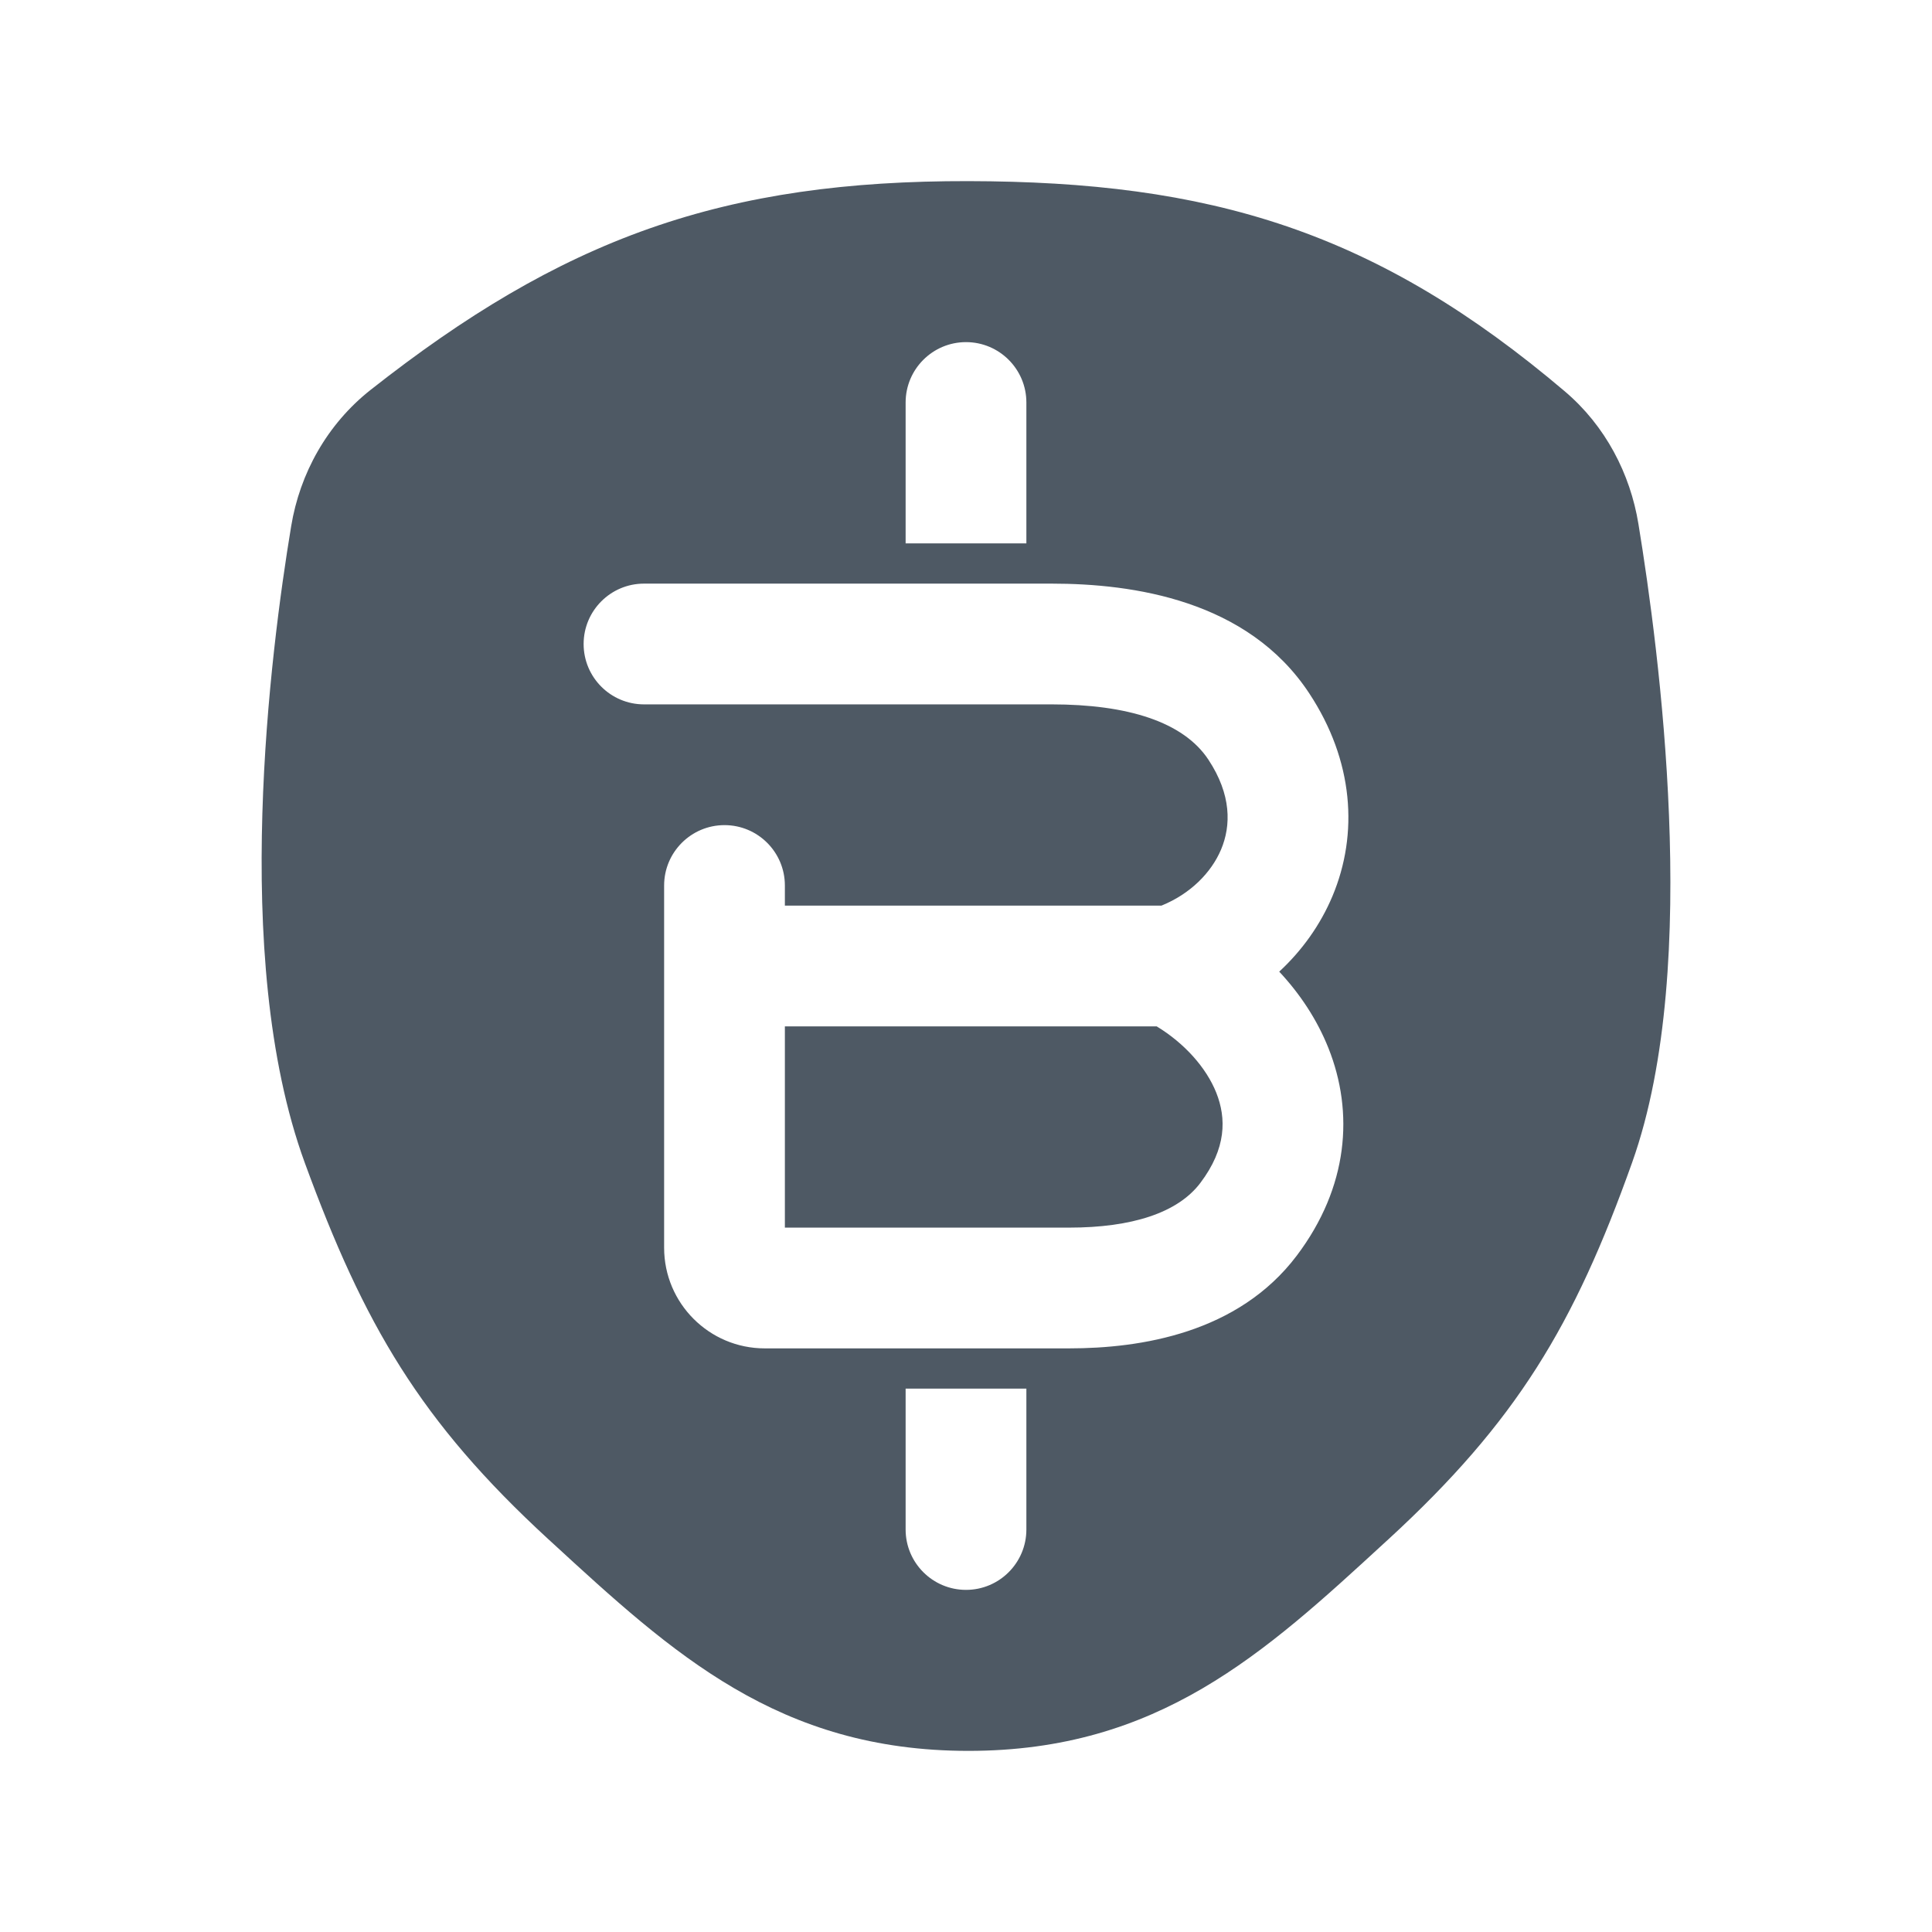
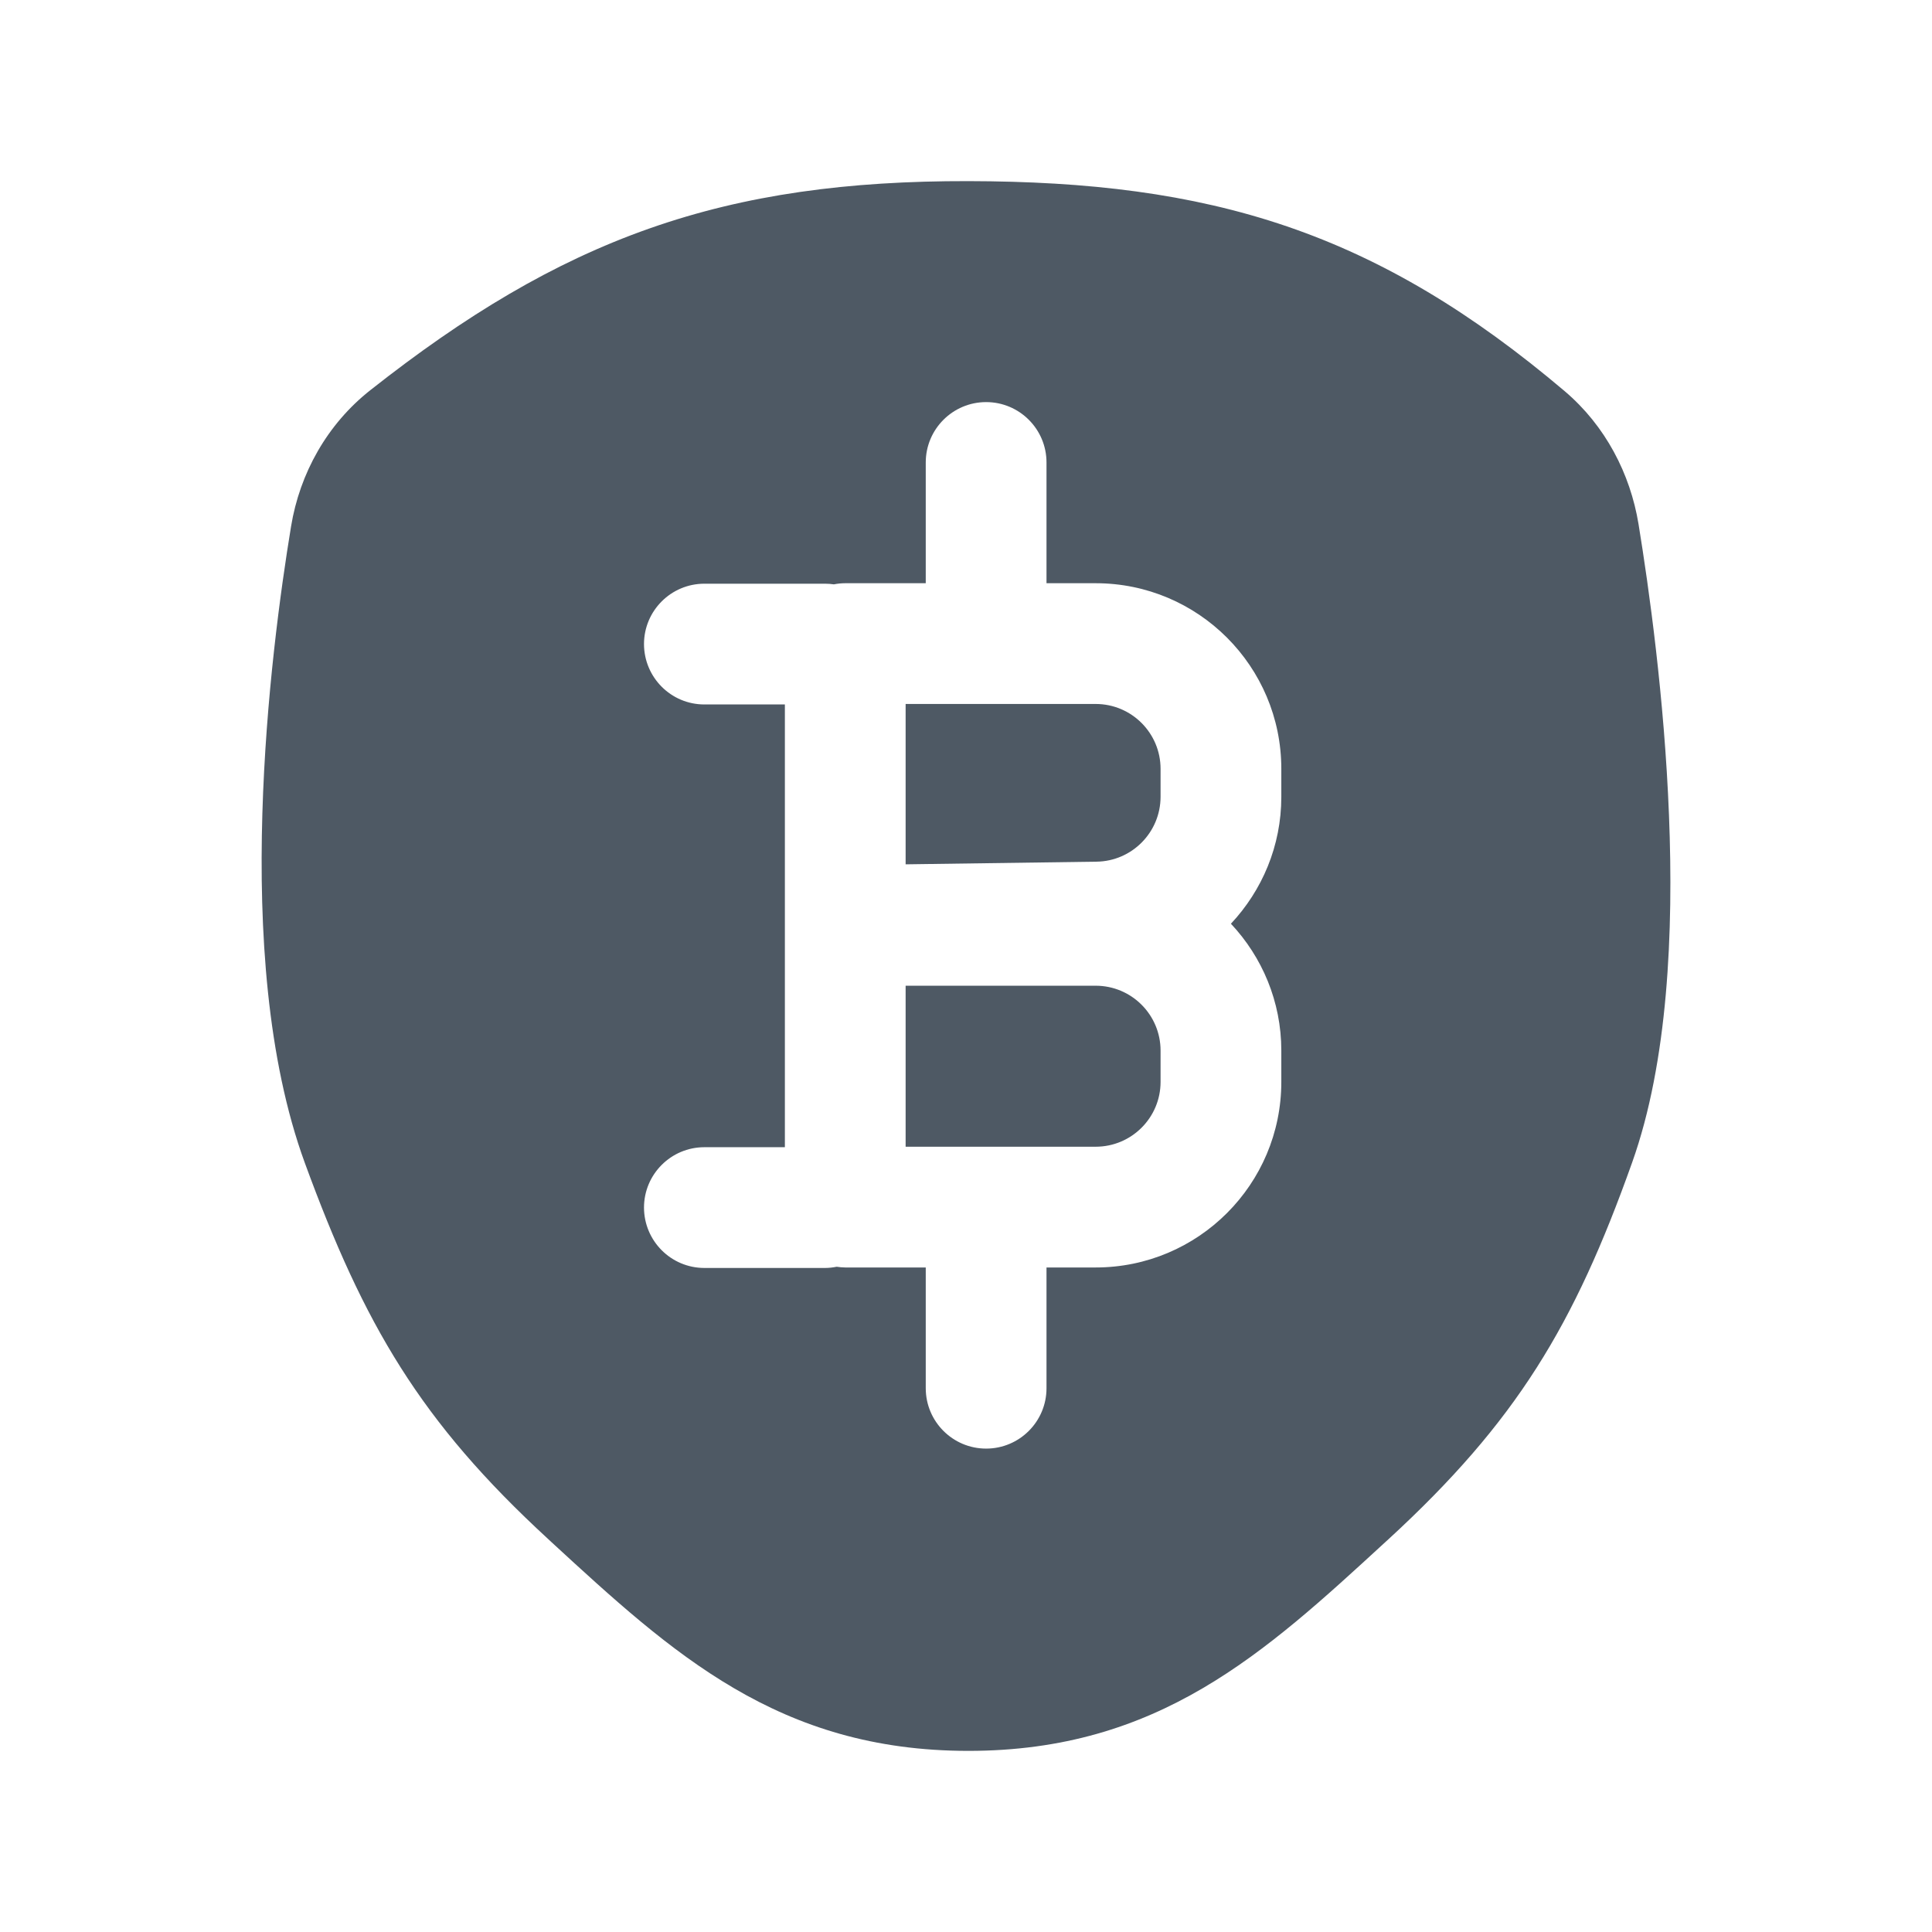
<svg xmlns="http://www.w3.org/2000/svg" width="24" height="24" viewBox="0 0 24 24" fill="none">
-   <path fill-rule="evenodd" clip-rule="evenodd" d="M12.031 2.25C10.533 2.247 9.268 2.417 8.069 2.838C6.87 3.26 5.777 3.919 4.604 4.843C4.063 5.27 3.725 5.881 3.617 6.537C3.485 7.332 3.301 8.669 3.259 10.112C3.217 11.539 3.312 13.148 3.787 14.447C4.523 16.457 5.219 17.656 6.811 19.12L6.856 19.161C8.357 20.541 9.671 21.75 12.03 21.75C14.389 21.75 15.704 20.541 17.204 19.161L17.249 19.12C18.838 17.659 19.553 16.467 20.275 14.441C20.721 13.19 20.79 11.571 20.733 10.133C20.676 8.674 20.484 7.306 20.353 6.508C20.251 5.885 19.944 5.29 19.438 4.861C18.291 3.888 17.196 3.226 15.989 2.813C14.786 2.402 13.513 2.253 12.031 2.25ZM8 7.25C7.586 7.25 7.25 7.586 7.25 8C7.25 8.414 7.586 8.75 8 8.75H13.064C14.005 8.75 14.701 8.966 15.012 9.438C15.299 9.873 15.293 10.256 15.169 10.552C15.046 10.843 14.785 11.105 14.428 11.25H9.75V11C9.75 10.586 9.414 10.25 9 10.25C8.586 10.25 8.25 10.586 8.25 11V15.5C8.25 16.19 8.81 16.75 9.5 16.75H13.28C14.172 16.75 15.381 16.561 16.108 15.599C16.752 14.746 16.821 13.818 16.502 13.019C16.36 12.663 16.147 12.344 15.891 12.07C16.173 11.809 16.401 11.492 16.552 11.133C16.878 10.357 16.815 9.449 16.264 8.613C15.501 7.454 14.075 7.25 13.064 7.25H8ZM9.75 12.75H14.369C14.711 12.958 14.983 13.259 15.109 13.574C15.235 13.892 15.236 14.265 14.911 14.695C14.63 15.067 14.059 15.25 13.28 15.25H9.75V12.75ZM12.75 17.25V19C12.75 19.414 12.414 19.75 12 19.75C11.586 19.75 11.25 19.414 11.25 19V17.25H12.75ZM12.75 5C12.75 4.586 12.414 4.25 12 4.25C11.586 4.25 11.25 4.586 11.25 5V6.75H12.75V5Z" fill="#4E5964" />
+   <path d="M12.031 2.25C13.513 2.253 14.786 2.402 15.989 2.813C17.196 3.226 18.291 3.888 19.438 4.86C19.944 5.29 20.251 5.885 20.354 6.508C20.484 7.305 20.676 8.674 20.733 10.133C20.79 11.571 20.721 13.19 20.275 14.441C19.554 16.467 18.838 17.659 17.249 19.12L17.204 19.161C15.703 20.541 14.389 21.75 12.03 21.75C9.671 21.75 8.356 20.542 6.855 19.161L6.811 19.12C5.219 17.656 4.523 16.457 3.787 14.447C3.312 13.148 3.217 11.539 3.259 10.112C3.301 8.669 3.485 7.332 3.616 6.537C3.724 5.882 4.062 5.27 4.604 4.844C5.777 3.919 6.87 3.259 8.068 2.838C9.268 2.416 10.533 2.247 12.031 2.25ZM12.25 4.995C11.836 4.995 11.5 5.331 11.5 5.745V7.245H10.5C10.452 7.245 10.405 7.25 10.359 7.259C10.324 7.254 10.287 7.251 10.25 7.251H8.75C8.336 7.251 8 7.587 8 8.001C8.001 8.415 8.336 8.751 8.75 8.751H9.75V14.251H8.75C8.336 14.251 8 14.587 8 15.001C8.001 15.415 8.336 15.751 8.75 15.751H10.25C10.299 15.751 10.347 15.745 10.394 15.736C10.428 15.741 10.464 15.745 10.5 15.745H11.5V17.245C11.5 17.659 11.836 17.995 12.25 17.995C12.664 17.995 13 17.659 13 17.245V15.745H13.611C14.884 15.745 15.917 14.713 15.917 13.44V13.051C15.917 12.441 15.678 11.887 15.291 11.475C15.678 11.062 15.917 10.509 15.917 9.899V9.551C15.917 8.278 14.885 7.245 13.611 7.245H13V5.745C13 5.331 12.664 4.995 12.25 4.995ZM13.611 12.245C14.056 12.245 14.417 12.606 14.417 13.051V13.44C14.417 13.884 14.056 14.245 13.611 14.245H11.25V12.245H13.611ZM13.611 8.745C14.056 8.745 14.417 9.106 14.417 9.551V9.899C14.416 10.339 14.062 10.698 13.622 10.704L11.25 10.737V8.745H13.611Z" fill="#4E5964" />
</svg>
